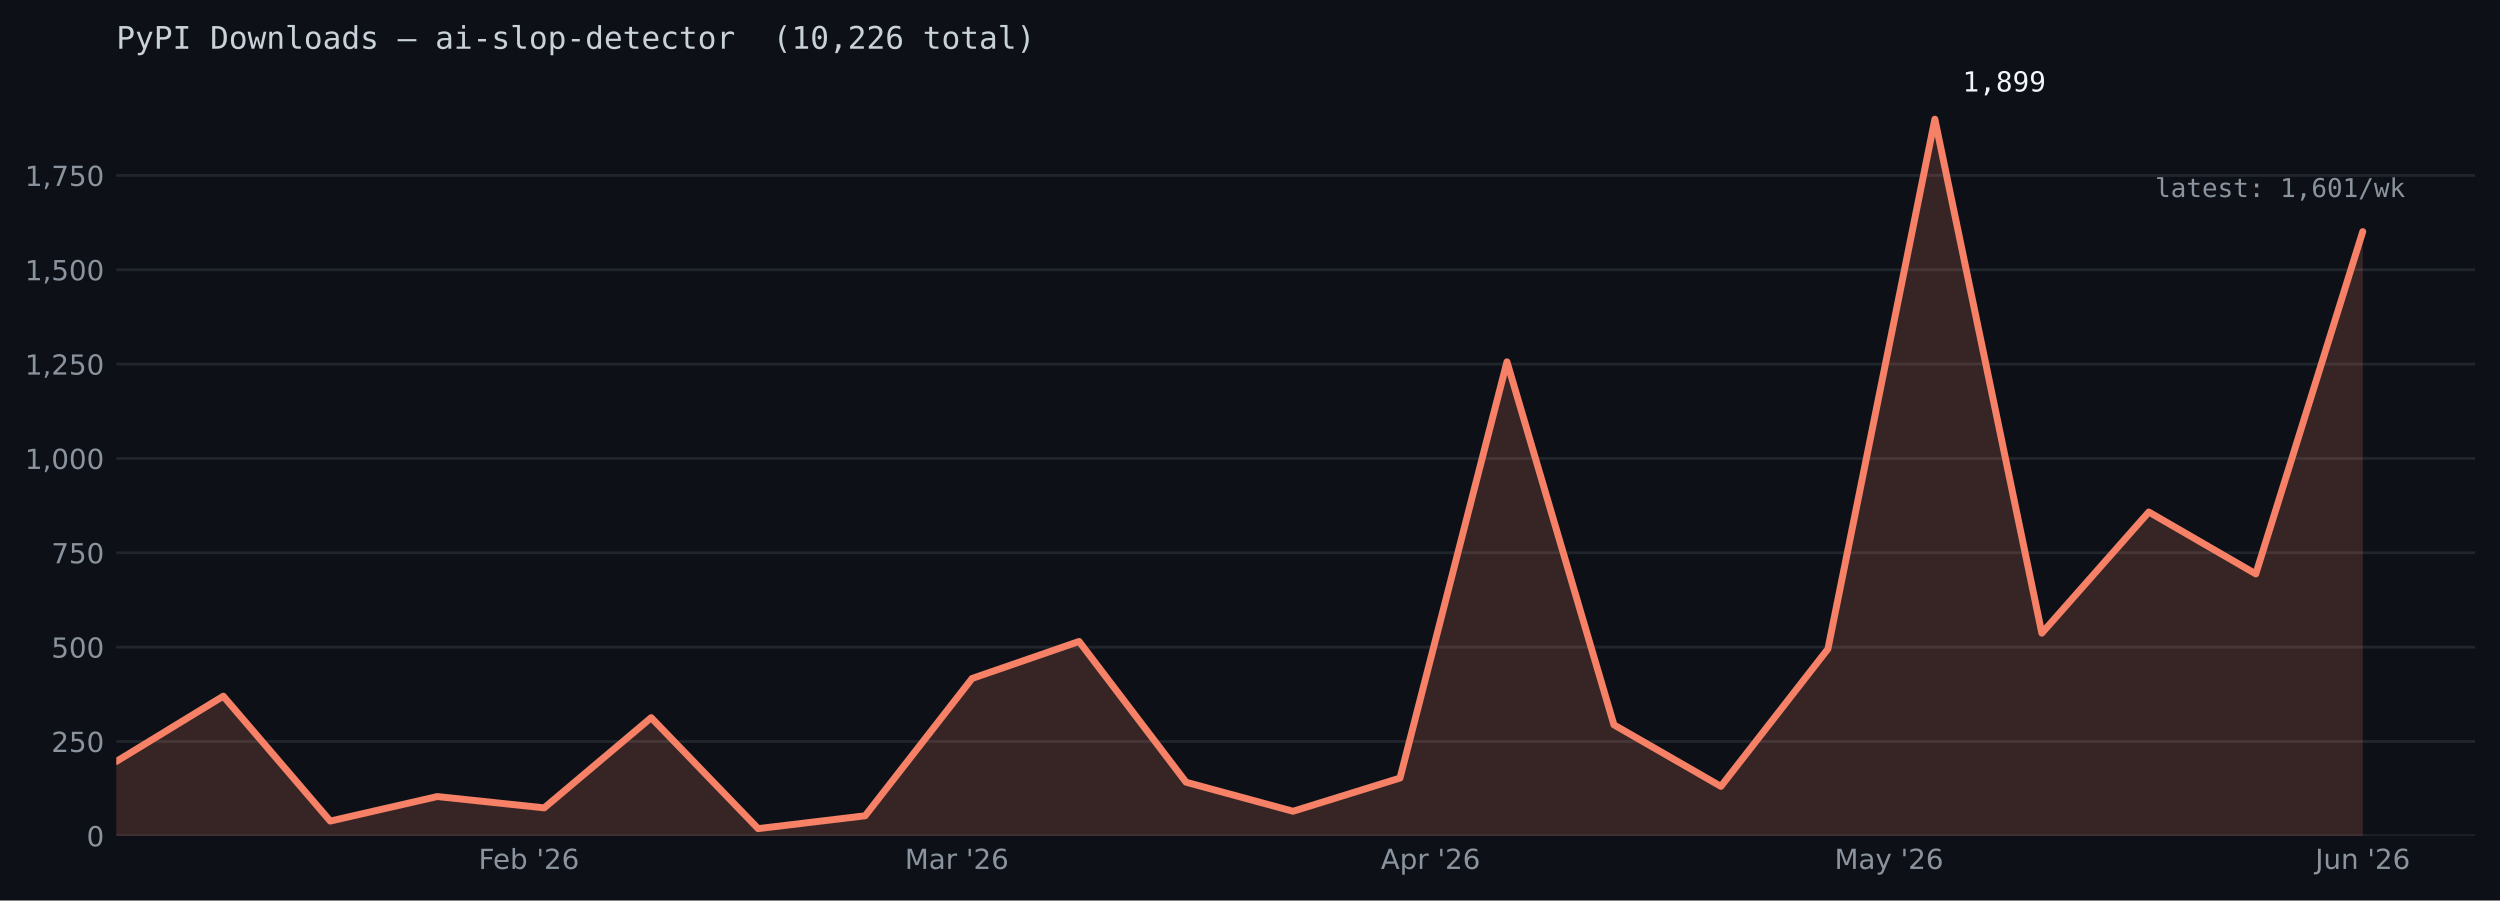
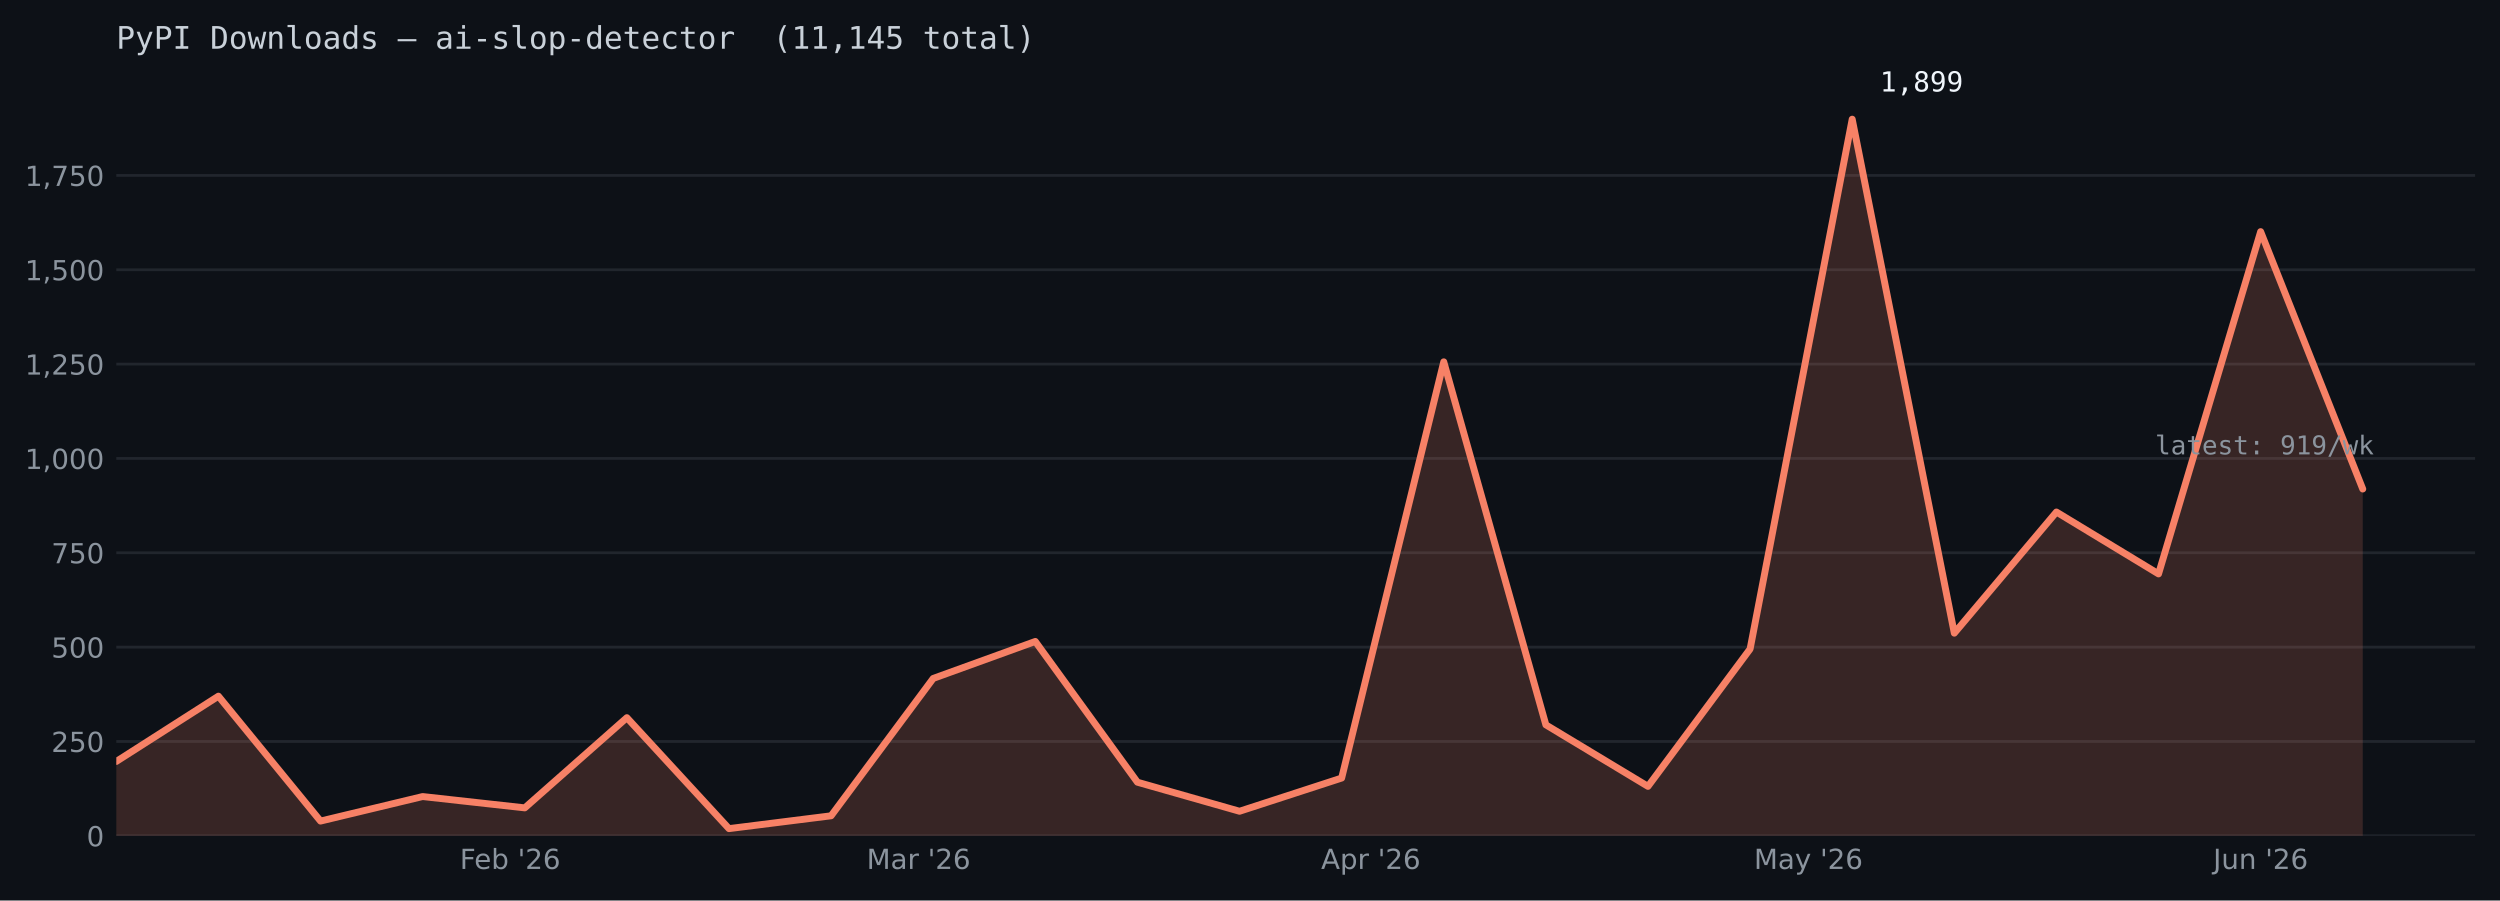
<svg xmlns="http://www.w3.org/2000/svg" xmlns:xlink="http://www.w3.org/1999/xlink" width="722.263pt" height="260.165pt" viewBox="0 0 722.263 260.165" version="1.1">
  <defs>
    <style type="text/css">*{stroke-linejoin: round; stroke-linecap: butt}</style>
  </defs>
  <g id="figure_1">
    <g id="patch_1">
      <path d="M 0 260.165  L 722.263 260.165  L 722.263 0  L 0 0  z " style="fill: #0d1117" />
    </g>
    <g id="axes_1">
      <g id="patch_2">
        <path d="M 33.602 241.465  L 715.062 241.465  L 715.062 24.086  L 33.602 24.086  z " style="fill: #0d1117" />
      </g>
      <g id="matplotlib.axis_1">
        <g id="xtick_1">
          <g id="line2d_1" />
          <g id="text_1">
-             <g style="fill: #8b949e" transform="translate(138.2652 251.0433) scale(0.08 -0.08)">
+             <g style="fill: #8b949e" transform="translate(132.8468 251.0433) scale(0.08 -0.08)">
              <defs>
                <path id="DejaVuSans-29" d="M 628 4666  L 3309 4666  L 3309 4134  L 1259 4134  L 1259 2759  L 3109 2759  L 3109 2228  L 1259 2228  L 1259 0  L 628 0  L 628 4666  z " transform="scale(0.015625)" />
                <path id="DejaVuSans-48" d="M 3597 1894  L 3597 1613  L 953 1613  Q 991 1019 1311 708  Q 1631 397 2203 397  Q 2534 397 2845 478  Q 3156 559 3463 722  L 3463 178  Q 3153 47 2828 -22  Q 2503 -91 2169 -91  Q 1331 -91 842 396  Q 353 884 353 1716  Q 353 2575 817 3079  Q 1281 3584 2069 3584  Q 2775 3584 3186 3129  Q 3597 2675 3597 1894  z M 3022 2063  Q 3016 2534 2758 2815  Q 2500 3097 2075 3097  Q 1594 3097 1305 2825  Q 1016 2553 972 2059  L 3022 2063  z " transform="scale(0.015625)" />
                <path id="DejaVuSans-45" d="M 3116 1747  Q 3116 2381 2855 2742  Q 2594 3103 2138 3103  Q 1681 3103 1420 2742  Q 1159 2381 1159 1747  Q 1159 1113 1420 752  Q 1681 391 2138 391  Q 2594 391 2855 752  Q 3116 1113 3116 1747  z M 1159 2969  Q 1341 3281 1617 3432  Q 1894 3584 2278 3584  Q 2916 3584 3314 3078  Q 3713 2572 3713 1747  Q 3713 922 3314 415  Q 2916 -91 2278 -91  Q 1894 -91 1617 61  Q 1341 213 1159 525  L 1159 0  L 581 0  L 581 4863  L 1159 4863  L 1159 2969  z " transform="scale(0.015625)" />
                <path id="DejaVuSans-3" transform="scale(0.015625)" />
                <path id="DejaVuSans-a" d="M 1147 4666  L 1147 2931  L 616 2931  L 616 4666  L 1147 4666  z " transform="scale(0.015625)" />
                <path id="DejaVuSans-15" d="M 1228 531  L 3431 531  L 3431 0  L 469 0  L 469 531  Q 828 903 1448 1529  Q 2069 2156 2228 2338  Q 2531 2678 2651 2914  Q 2772 3150 2772 3378  Q 2772 3750 2511 3984  Q 2250 4219 1831 4219  Q 1534 4219 1204 4116  Q 875 4013 500 3803  L 500 4441  Q 881 4594 1212 4672  Q 1544 4750 1819 4750  Q 2544 4750 2975 4387  Q 3406 4025 3406 3419  Q 3406 3131 3298 2873  Q 3191 2616 2906 2266  Q 2828 2175 2409 1742  Q 1991 1309 1228 531  z " transform="scale(0.015625)" />
                <path id="DejaVuSans-19" d="M 2113 2584  Q 1688 2584 1439 2293  Q 1191 2003 1191 1497  Q 1191 994 1439 701  Q 1688 409 2113 409  Q 2538 409 2786 701  Q 3034 994 3034 1497  Q 3034 2003 2786 2293  Q 2538 2584 2113 2584  z M 3366 4563  L 3366 3988  Q 3128 4100 2886 4159  Q 2644 4219 2406 4219  Q 1781 4219 1451 3797  Q 1122 3375 1075 2522  Q 1259 2794 1537 2939  Q 1816 3084 2150 3084  Q 2853 3084 3261 2657  Q 3669 2231 3669 1497  Q 3669 778 3244 343  Q 2819 -91 2113 -91  Q 1303 -91 875 529  Q 447 1150 447 2328  Q 447 3434 972 4092  Q 1497 4750 2381 4750  Q 2619 4750 2861 4703  Q 3103 4656 3366 4563  z " transform="scale(0.015625)" />
              </defs>
              <use xlink:href="#DejaVuSans-29" />
              <use xlink:href="#DejaVuSans-48" transform="translate(52.04688 0)" />
              <use xlink:href="#DejaVuSans-45" transform="translate(113.5781 0)" />
              <use xlink:href="#DejaVuSans-3" transform="translate(177.0625 0)" />
              <use xlink:href="#DejaVuSans-a" transform="translate(208.8438 0)" />
              <use xlink:href="#DejaVuSans-15" transform="translate(236.3281 0)" />
              <use xlink:href="#DejaVuSans-19" transform="translate(299.9531 0)" />
            </g>
          </g>
        </g>
        <g id="xtick_2">
          <g id="line2d_2" />
          <g id="text_2">
-             <g style="fill: #8b949e" transform="translate(261.4217 251.0427) scale(0.08 -0.08)">
+             <g style="fill: #8b949e" transform="translate(250.3841 251.0427) scale(0.08 -0.08)">
              <defs>
                <path id="DejaVuSans-30" d="M 628 4666  L 1569 4666  L 2759 1491  L 3956 4666  L 4897 4666  L 4897 0  L 4281 0  L 4281 4097  L 3078 897  L 2444 897  L 1241 4097  L 1241 0  L 628 0  L 628 4666  z " transform="scale(0.015625)" />
                <path id="DejaVuSans-44" d="M 2194 1759  Q 1497 1759 1228 1600  Q 959 1441 959 1056  Q 959 750 1161 570  Q 1363 391 1709 391  Q 2188 391 2477 730  Q 2766 1069 2766 1631  L 2766 1759  L 2194 1759  z M 3341 1997  L 3341 0  L 2766 0  L 2766 531  Q 2569 213 2275 61  Q 1981 -91 1556 -91  Q 1019 -91 701 211  Q 384 513 384 1019  Q 384 1609 779 1909  Q 1175 2209 1959 2209  L 2766 2209  L 2766 2266  Q 2766 2663 2505 2880  Q 2244 3097 1772 3097  Q 1472 3097 1187 3025  Q 903 2953 641 2809  L 641 3341  Q 956 3463 1253 3523  Q 1550 3584 1831 3584  Q 2591 3584 2966 3190  Q 3341 2797 3341 1997  z " transform="scale(0.015625)" />
                <path id="DejaVuSans-55" d="M 2631 2963  Q 2534 3019 2420 3045  Q 2306 3072 2169 3072  Q 1681 3072 1420 2755  Q 1159 2438 1159 1844  L 1159 0  L 581 0  L 581 3500  L 1159 3500  L 1159 2956  Q 1341 3275 1631 3429  Q 1922 3584 2338 3584  Q 2397 3584 2469 3576  Q 2541 3569 2628 3553  L 2631 2963  z " transform="scale(0.015625)" />
              </defs>
              <use xlink:href="#DejaVuSans-30" />
              <use xlink:href="#DejaVuSans-44" transform="translate(86.28125 0)" />
              <use xlink:href="#DejaVuSans-55" transform="translate(147.5625 0)" />
              <use xlink:href="#DejaVuSans-3" transform="translate(188.6719 0)" />
              <use xlink:href="#DejaVuSans-a" transform="translate(220.4531 0)" />
              <use xlink:href="#DejaVuSans-15" transform="translate(247.9375 0)" />
              <use xlink:href="#DejaVuSans-19" transform="translate(311.5625 0)" />
            </g>
          </g>
        </g>
        <g id="xtick_3">
          <g id="line2d_3" />
          <g id="text_3">
-             <g style="fill: #8b949e" transform="translate(398.9145 251.0427) scale(0.08 -0.08)">
+             <g style="fill: #8b949e" transform="translate(381.6558 251.0427) scale(0.08 -0.08)">
              <defs>
                <path id="DejaVuSans-24" d="M 2188 4044  L 1331 1722  L 3047 1722  L 2188 4044  z M 1831 4666  L 2547 4666  L 4325 0  L 3669 0  L 3244 1197  L 1141 1197  L 716 0  L 50 0  L 1831 4666  z " transform="scale(0.015625)" />
                <path id="DejaVuSans-53" d="M 1159 525  L 1159 -1331  L 581 -1331  L 581 3500  L 1159 3500  L 1159 2969  Q 1341 3281 1617 3432  Q 1894 3584 2278 3584  Q 2916 3584 3314 3078  Q 3713 2572 3713 1747  Q 3713 922 3314 415  Q 2916 -91 2278 -91  Q 1894 -91 1617 61  Q 1341 213 1159 525  z M 3116 1747  Q 3116 2381 2855 2742  Q 2594 3103 2138 3103  Q 1681 3103 1420 2742  Q 1159 2381 1159 1747  Q 1159 1113 1420 752  Q 1681 391 2138 391  Q 2594 391 2855 752  Q 3116 1113 3116 1747  z " transform="scale(0.015625)" />
              </defs>
              <use xlink:href="#DejaVuSans-24" />
              <use xlink:href="#DejaVuSans-53" transform="translate(68.40625 0)" />
              <use xlink:href="#DejaVuSans-55" transform="translate(131.8906 0)" />
              <use xlink:href="#DejaVuSans-3" transform="translate(173 0)" />
              <use xlink:href="#DejaVuSans-a" transform="translate(204.7812 0)" />
              <use xlink:href="#DejaVuSans-15" transform="translate(232.2656 0)" />
              <use xlink:href="#DejaVuSans-19" transform="translate(295.8906 0)" />
            </g>
          </g>
        </g>
        <g id="xtick_4">
          <g id="line2d_4" />
          <g id="text_4">
-             <g style="fill: #8b949e" transform="translate(530.0154 251.0427) scale(0.08 -0.08)">
+             <g style="fill: #8b949e" transform="translate(506.7362 251.0427) scale(0.08 -0.08)">
              <defs>
                <path id="DejaVuSans-5c" d="M 2059 -325  Q 1816 -950 1584 -1140  Q 1353 -1331 966 -1331  L 506 -1331  L 506 -850  L 844 -850  Q 1081 -850 1212 -737  Q 1344 -625 1503 -206  L 1606 56  L 191 3500  L 800 3500  L 1894 763  L 2988 3500  L 3597 3500  L 2059 -325  z " transform="scale(0.015625)" />
              </defs>
              <use xlink:href="#DejaVuSans-30" />
              <use xlink:href="#DejaVuSans-44" transform="translate(86.28125 0)" />
              <use xlink:href="#DejaVuSans-5c" transform="translate(147.5625 0)" />
              <use xlink:href="#DejaVuSans-3" transform="translate(206.75 0)" />
              <use xlink:href="#DejaVuSans-a" transform="translate(238.5312 0)" />
              <use xlink:href="#DejaVuSans-15" transform="translate(266.0156 0)" />
              <use xlink:href="#DejaVuSans-19" transform="translate(329.6406 0)" />
            </g>
          </g>
        </g>
        <g id="xtick_5">
          <g id="line2d_5" />
          <g id="text_5">
-             <g style="fill: #8b949e" transform="translate(668.9014 251.0427) scale(0.08 -0.08)">
+             <g style="fill: #8b949e" transform="translate(639.401 251.0427) scale(0.08 -0.08)">
              <defs>
                <path id="DejaVuSans-2d" d="M 628 4666  L 1259 4666  L 1259 325  Q 1259 -519 939 -900  Q 619 -1281 -91 -1281  L -331 -1281  L -331 -750  L -134 -750  Q 284 -750 456 -515  Q 628 -281 628 325  L 628 4666  z " transform="scale(0.015625)" />
                <path id="DejaVuSans-58" d="M 544 1381  L 544 3500  L 1119 3500  L 1119 1403  Q 1119 906 1312 657  Q 1506 409 1894 409  Q 2359 409 2629 706  Q 2900 1003 2900 1516  L 2900 3500  L 3475 3500  L 3475 0  L 2900 0  L 2900 538  Q 2691 219 2414 64  Q 2138 -91 1772 -91  Q 1169 -91 856 284  Q 544 659 544 1381  z M 1991 3584  L 1991 3584  z " transform="scale(0.015625)" />
                <path id="DejaVuSans-51" d="M 3513 2113  L 3513 0  L 2938 0  L 2938 2094  Q 2938 2591 2744 2837  Q 2550 3084 2163 3084  Q 1697 3084 1428 2787  Q 1159 2491 1159 1978  L 1159 0  L 581 0  L 581 3500  L 1159 3500  L 1159 2956  Q 1366 3272 1645 3428  Q 1925 3584 2291 3584  Q 2894 3584 3203 3211  Q 3513 2838 3513 2113  z " transform="scale(0.015625)" />
              </defs>
              <use xlink:href="#DejaVuSans-2d" />
              <use xlink:href="#DejaVuSans-58" transform="translate(29.5 0)" />
              <use xlink:href="#DejaVuSans-51" transform="translate(92.875 0)" />
              <use xlink:href="#DejaVuSans-3" transform="translate(156.25 0)" />
              <use xlink:href="#DejaVuSans-a" transform="translate(188.0312 0)" />
              <use xlink:href="#DejaVuSans-15" transform="translate(215.5156 0)" />
              <use xlink:href="#DejaVuSans-19" transform="translate(279.1406 0)" />
            </g>
          </g>
        </g>
      </g>
      <g id="matplotlib.axis_2">
        <g id="ytick_1">
          <g id="line2d_6">
-             <path d="M 33.602 241.465  L 715.062 241.465  " clip-path="url(#p0516e94a70)" style="fill: none; stroke: #21262d; stroke-width: 0.8; stroke-linecap: square" />
+             <path d="M 33.602 241.465  L 715.062 241.465  " clip-path="url(#p028f2b0edd)" style="fill: none; stroke: #21262d; stroke-width: 0.8; stroke-linecap: square" />
          </g>
          <g id="line2d_7" />
          <g id="text_6">
            <g style="fill: #8b949e" transform="translate(25.0125 244.5036) scale(0.08 -0.08)">
              <defs>
                <path id="DejaVuSans-13" d="M 2034 4250  Q 1547 4250 1301 3770  Q 1056 3291 1056 2328  Q 1056 1369 1301 889  Q 1547 409 2034 409  Q 2525 409 2770 889  Q 3016 1369 3016 2328  Q 3016 3291 2770 3770  Q 2525 4250 2034 4250  z M 2034 4750  Q 2819 4750 3233 4129  Q 3647 3509 3647 2328  Q 3647 1150 3233 529  Q 2819 -91 2034 -91  Q 1250 -91 836 529  Q 422 1150 422 2328  Q 422 3509 836 4129  Q 1250 4750 2034 4750  z " transform="scale(0.015625)" />
              </defs>
              <use xlink:href="#DejaVuSans-13" />
            </g>
          </g>
        </g>
        <g id="ytick_2">
          <g id="line2d_8">
-             <path d="M 33.602 214.21  L 715.062 214.21  " clip-path="url(#p0516e94a70)" style="fill: none; stroke: #21262d; stroke-width: 0.8; stroke-linecap: square" />
+             <path d="M 33.602 214.21  L 715.062 214.21  " clip-path="url(#p028f2b0edd)" style="fill: none; stroke: #21262d; stroke-width: 0.8; stroke-linecap: square" />
          </g>
          <g id="line2d_9" />
          <g id="text_7">
            <g style="fill: #8b949e" transform="translate(14.8325 217.2489) scale(0.08 -0.08)">
              <defs>
                <path id="DejaVuSans-18" d="M 691 4666  L 3169 4666  L 3169 4134  L 1269 4134  L 1269 2991  Q 1406 3038 1543 3061  Q 1681 3084 1819 3084  Q 2600 3084 3056 2656  Q 3513 2228 3513 1497  Q 3513 744 3044 326  Q 2575 -91 1722 -91  Q 1428 -91 1123 -41  Q 819 9 494 109  L 494 744  Q 775 591 1075 516  Q 1375 441 1709 441  Q 2250 441 2565 725  Q 2881 1009 2881 1497  Q 2881 1984 2565 2268  Q 2250 2553 1709 2553  Q 1456 2553 1204 2497  Q 953 2441 691 2322  L 691 4666  z " transform="scale(0.015625)" />
              </defs>
              <use xlink:href="#DejaVuSans-15" />
              <use xlink:href="#DejaVuSans-18" transform="translate(63.625 0)" />
              <use xlink:href="#DejaVuSans-13" transform="translate(127.25 0)" />
            </g>
          </g>
        </g>
        <g id="ytick_3">
          <g id="line2d_10">
-             <path d="M 33.602 186.955  L 715.062 186.955  " clip-path="url(#p0516e94a70)" style="fill: none; stroke: #21262d; stroke-width: 0.8; stroke-linecap: square" />
+             <path d="M 33.602 186.955  L 715.062 186.955  " clip-path="url(#p028f2b0edd)" style="fill: none; stroke: #21262d; stroke-width: 0.8; stroke-linecap: square" />
          </g>
          <g id="line2d_11" />
          <g id="text_8">
            <g style="fill: #8b949e" transform="translate(14.8325 189.9942) scale(0.08 -0.08)">
              <use xlink:href="#DejaVuSans-18" />
              <use xlink:href="#DejaVuSans-13" transform="translate(63.625 0)" />
              <use xlink:href="#DejaVuSans-13" transform="translate(127.25 0)" />
            </g>
          </g>
        </g>
        <g id="ytick_4">
          <g id="line2d_12">
-             <path d="M 33.602 159.7  L 715.062 159.7  " clip-path="url(#p0516e94a70)" style="fill: none; stroke: #21262d; stroke-width: 0.8; stroke-linecap: square" />
+             <path d="M 33.602 159.7  L 715.062 159.7  " clip-path="url(#p028f2b0edd)" style="fill: none; stroke: #21262d; stroke-width: 0.8; stroke-linecap: square" />
          </g>
          <g id="line2d_13" />
          <g id="text_9">
            <g style="fill: #8b949e" transform="translate(14.8325 162.7395) scale(0.08 -0.08)">
              <defs>
                <path id="DejaVuSans-1a" d="M 525 4666  L 3525 4666  L 3525 4397  L 1831 0  L 1172 0  L 2766 4134  L 525 4134  L 525 4666  z " transform="scale(0.015625)" />
              </defs>
              <use xlink:href="#DejaVuSans-1a" />
              <use xlink:href="#DejaVuSans-18" transform="translate(63.625 0)" />
              <use xlink:href="#DejaVuSans-13" transform="translate(127.25 0)" />
            </g>
          </g>
        </g>
        <g id="ytick_5">
          <g id="line2d_14">
-             <path d="M 33.602 132.446  L 715.062 132.446  " clip-path="url(#p0516e94a70)" style="fill: none; stroke: #21262d; stroke-width: 0.8; stroke-linecap: square" />
+             <path d="M 33.602 132.446  L 715.062 132.446  " clip-path="url(#p028f2b0edd)" style="fill: none; stroke: #21262d; stroke-width: 0.8; stroke-linecap: square" />
          </g>
          <g id="line2d_15" />
          <g id="text_10">
            <g style="fill: #8b949e" transform="translate(7.2 135.4847) scale(0.08 -0.08)">
              <defs>
                <path id="DejaVuSans-14" d="M 794 531  L 1825 531  L 1825 4091  L 703 3866  L 703 4441  L 1819 4666  L 2450 4666  L 2450 531  L 3481 531  L 3481 0  L 794 0  L 794 531  z " transform="scale(0.015625)" />
                <path id="DejaVuSans-f" d="M 750 794  L 1409 794  L 1409 256  L 897 -744  L 494 -744  L 750 256  L 750 794  z " transform="scale(0.015625)" />
              </defs>
              <use xlink:href="#DejaVuSans-14" />
              <use xlink:href="#DejaVuSans-f" transform="translate(63.625 0)" />
              <use xlink:href="#DejaVuSans-13" transform="translate(95.40625 0)" />
              <use xlink:href="#DejaVuSans-13" transform="translate(159.0312 0)" />
              <use xlink:href="#DejaVuSans-13" transform="translate(222.6562 0)" />
            </g>
          </g>
        </g>
        <g id="ytick_6">
          <g id="line2d_16">
-             <path d="M 33.602 105.191  L 715.062 105.191  " clip-path="url(#p0516e94a70)" style="fill: none; stroke: #21262d; stroke-width: 0.8; stroke-linecap: square" />
+             <path d="M 33.602 105.191  L 715.062 105.191  " clip-path="url(#p028f2b0edd)" style="fill: none; stroke: #21262d; stroke-width: 0.8; stroke-linecap: square" />
          </g>
          <g id="line2d_17" />
          <g id="text_11">
            <g style="fill: #8b949e" transform="translate(7.2 108.23) scale(0.08 -0.08)">
              <use xlink:href="#DejaVuSans-14" />
              <use xlink:href="#DejaVuSans-f" transform="translate(63.625 0)" />
              <use xlink:href="#DejaVuSans-15" transform="translate(95.40625 0)" />
              <use xlink:href="#DejaVuSans-18" transform="translate(159.0312 0)" />
              <use xlink:href="#DejaVuSans-13" transform="translate(222.6562 0)" />
            </g>
          </g>
        </g>
        <g id="ytick_7">
          <g id="line2d_18">
-             <path d="M 33.602 77.936  L 715.062 77.936  " clip-path="url(#p0516e94a70)" style="fill: none; stroke: #21262d; stroke-width: 0.8; stroke-linecap: square" />
+             <path d="M 33.602 77.936  L 715.062 77.936  " clip-path="url(#p028f2b0edd)" style="fill: none; stroke: #21262d; stroke-width: 0.8; stroke-linecap: square" />
          </g>
          <g id="line2d_19" />
          <g id="text_12">
            <g style="fill: #8b949e" transform="translate(7.2 80.97533) scale(0.08 -0.08)">
              <use xlink:href="#DejaVuSans-14" />
              <use xlink:href="#DejaVuSans-f" transform="translate(63.625 0)" />
              <use xlink:href="#DejaVuSans-18" transform="translate(95.40625 0)" />
              <use xlink:href="#DejaVuSans-13" transform="translate(159.0312 0)" />
              <use xlink:href="#DejaVuSans-13" transform="translate(222.6562 0)" />
            </g>
          </g>
        </g>
        <g id="ytick_8">
          <g id="line2d_20">
-             <path d="M 33.602 50.682  L 715.062 50.682  " clip-path="url(#p0516e94a70)" style="fill: none; stroke: #21262d; stroke-width: 0.8; stroke-linecap: square" />
+             <path d="M 33.602 50.682  L 715.062 50.682  " clip-path="url(#p028f2b0edd)" style="fill: none; stroke: #21262d; stroke-width: 0.8; stroke-linecap: square" />
          </g>
          <g id="line2d_21" />
          <g id="text_13">
            <g style="fill: #8b949e" transform="translate(7.2 53.72062) scale(0.08 -0.08)">
              <use xlink:href="#DejaVuSans-14" />
              <use xlink:href="#DejaVuSans-f" transform="translate(63.625 0)" />
              <use xlink:href="#DejaVuSans-1a" transform="translate(95.40625 0)" />
              <use xlink:href="#DejaVuSans-18" transform="translate(159.0312 0)" />
              <use xlink:href="#DejaVuSans-13" transform="translate(222.6562 0)" />
            </g>
          </g>
        </g>
      </g>
      <g id="FillBetweenPolyCollection_1">
        <defs>
-           <path id="mff34174ee5" d="M 33.602 -18.701  L 33.602 -40.177  L 64.508 -59.038  L 95.413 -22.952  L 126.318 -30.039  L 157.223 -26.768  L 188.129 -52.824  L 219.034 -20.772  L 249.939 -24.479  L 280.844 -64.161  L 311.749 -74.845  L 342.655 -34.181  L 373.56 -25.787  L 404.465 -35.381  L 435.37 -155.628  L 466.276 -50.752  L 497.181 -32.982  L 528.086 -72.665  L 558.991 -225.727  L 589.896 -77.244  L 620.802 -112.239  L 651.707 -94.36  L 682.612 -193.24  L 682.612 -18.701  L 682.612 -18.701  L 651.707 -18.701  L 620.802 -18.701  L 589.896 -18.701  L 558.991 -18.701  L 528.086 -18.701  L 497.181 -18.701  L 466.276 -18.701  L 435.37 -18.701  L 404.465 -18.701  L 373.56 -18.701  L 342.655 -18.701  L 311.749 -18.701  L 280.844 -18.701  L 249.939 -18.701  L 219.034 -18.701  L 188.129 -18.701  L 157.223 -18.701  L 126.318 -18.701  L 95.413 -18.701  L 64.508 -18.701  L 33.602 -18.701  z " />
+           <path id="mc07e5bb48a" d="M 33.602 -18.701  L 33.602 -40.177  L 63.103 -59.038  L 92.603 -22.952  L 122.104 -30.039  L 151.604 -26.768  L 181.105 -52.824  L 210.605 -20.772  L 240.106 -24.479  L 269.606 -64.161  L 299.106 -74.845  L 328.607 -34.181  L 358.107 -25.787  L 387.608 -35.381  L 417.108 -155.628  L 446.609 -50.752  L 476.109 -32.982  L 505.609 -72.665  L 535.11 -225.727  L 564.61 -77.244  L 594.111 -112.239  L 623.611 -94.36  L 653.112 -193.24  L 682.612 -118.889  L 682.612 -18.701  L 682.612 -18.701  L 653.112 -18.701  L 623.611 -18.701  L 594.111 -18.701  L 564.61 -18.701  L 535.11 -18.701  L 505.609 -18.701  L 476.109 -18.701  L 446.609 -18.701  L 417.108 -18.701  L 387.608 -18.701  L 358.107 -18.701  L 328.607 -18.701  L 299.106 -18.701  L 269.606 -18.701  L 240.106 -18.701  L 210.605 -18.701  L 181.105 -18.701  L 151.604 -18.701  L 122.104 -18.701  L 92.603 -18.701  L 63.103 -18.701  L 33.602 -18.701  z " />
        </defs>
-         <g clip-path="url(#p0516e94a70)">
-           <use xlink:href="#mff34174ee5" x="0" y="260.165" style="fill: #f78166; fill-opacity: 0.18" />
+         <g clip-path="url(#p028f2b0edd)">
+           <use xlink:href="#mc07e5bb48a" x="0" y="260.165" style="fill: #f78166; fill-opacity: 0.18" />
        </g>
      </g>
      <g id="line2d_22">
-         <path d="M 33.602 219.988  L 64.508 201.128  L 95.413 237.213  L 126.318 230.127  L 157.223 233.397  L 188.129 207.342  L 219.034 239.393  L 249.939 235.687  L 280.844 196.004  L 311.749 185.32  L 342.655 225.984  L 373.56 234.378  L 404.465 224.785  L 435.37 104.537  L 466.276 209.413  L 497.181 227.183  L 528.086 187.5  L 558.991 34.438  L 589.896 182.921  L 620.802 147.926  L 651.707 165.805  L 682.612 66.925  " clip-path="url(#p0516e94a70)" style="fill: none; stroke: #f78166; stroke-width: 2; stroke-linecap: round" />
+         <path d="M 33.602 219.988  L 63.103 201.128  L 92.603 237.213  L 122.104 230.127  L 151.604 233.397  L 181.105 207.342  L 210.605 239.393  L 240.106 235.687  L 269.606 196.004  L 299.106 185.32  L 328.607 225.984  L 358.107 234.378  L 387.608 224.785  L 417.108 104.537  L 446.609 209.413  L 476.109 227.183  L 505.609 187.5  L 535.11 34.438  L 564.61 182.921  L 594.111 147.926  L 623.611 165.805  L 653.112 66.925  L 682.612 141.276  " clip-path="url(#p028f2b0edd)" style="fill: none; stroke: #f78166; stroke-width: 2; stroke-linecap: round" />
      </g>
      <g id="text_14">
-         <g style="fill: #f0f6fc" transform="translate(566.9912 26.43775) scale(0.08 -0.08)">
+         <g style="fill: #f0f6fc" transform="translate(543.1099 26.43775) scale(0.08 -0.08)">
          <defs>
            <path id="DejaVuSansMono-14" d="M 844 531  L 1825 531  L 1825 4097  L 769 3859  L 769 4434  L 1819 4666  L 2450 4666  L 2450 531  L 3419 531  L 3419 0  L 844 0  L 844 531  z " transform="scale(0.015625)" />
            <path id="DejaVuSansMono-f" d="M 1569 947  L 2356 947  L 2356 300  L 1741 -897  L 1259 -897  L 1569 300  L 1569 947  z " transform="scale(0.015625)" />
            <path id="DejaVuSansMono-1b" d="M 1925 2216  Q 1503 2216 1273 1980  Q 1044 1744 1044 1313  Q 1044 881 1276 642  Q 1509 403 1925 403  Q 2350 403 2579 639  Q 2809 875 2809 1313  Q 2809 1741 2576 1978  Q 2344 2216 1925 2216  z M 1375 2478  Q 972 2581 745 2862  Q 519 3144 519 3541  Q 519 4097 897 4423  Q 1275 4750 1925 4750  Q 2578 4750 2956 4423  Q 3334 4097 3334 3541  Q 3334 3144 3107 2862  Q 2881 2581 2478 2478  Q 2947 2375 3195 2062  Q 3444 1750 3444 1253  Q 3444 622 3041 265  Q 2638 -91 1925 -91  Q 1213 -91 811 264  Q 409 619 409 1247  Q 409 1747 657 2061  Q 906 2375 1375 2478  z M 1147 3481  Q 1147 3106 1347 2909  Q 1547 2713 1925 2713  Q 2306 2713 2506 2909  Q 2706 3106 2706 3481  Q 2706 3863 2507 4063  Q 2309 4263 1925 4263  Q 1547 4263 1347 4061  Q 1147 3859 1147 3481  z " transform="scale(0.015625)" />
            <path id="DejaVuSansMono-1c" d="M 1863 2069  Q 2266 2069 2495 2359  Q 2725 2650 2725 3163  Q 2725 3675 2495 3965  Q 2266 4256 1863 4256  Q 1444 4256 1231 3979  Q 1019 3703 1019 3163  Q 1019 2619 1230 2344  Q 1441 2069 1863 2069  z M 738 97  L 738 678  Q 934 563 1156 502  Q 1378 441 1619 441  Q 2219 441 2526 892  Q 2834 1344 2834 2222  Q 2688 1909 2422 1742  Q 2156 1575 1813 1575  Q 1138 1575 767 1990  Q 397 2406 397 3169  Q 397 3922 776 4336  Q 1156 4750 1850 4750  Q 2663 4750 3041 4165  Q 3419 3581 3419 2328  Q 3419 1150 2964 529  Q 2509 -91 1644 -91  Q 1416 -91 1184 -42  Q 953 6 738 97  z " transform="scale(0.015625)" />
          </defs>
          <use xlink:href="#DejaVuSansMono-14" />
          <use xlink:href="#DejaVuSansMono-f" transform="translate(60.20312 0)" />
          <use xlink:href="#DejaVuSansMono-1b" transform="translate(120.4062 0)" />
          <use xlink:href="#DejaVuSansMono-1c" transform="translate(180.6094 0)" />
          <use xlink:href="#DejaVuSansMono-1c" transform="translate(240.8125 0)" />
        </g>
      </g>
      <g id="text_15">
-         <g style="fill: #8b949e" transform="translate(622.612 56.92536) scale(0.075 -0.075)">
+         <g style="fill: #8b949e" transform="translate(622.612 131.2762) scale(0.075 -0.075)">
          <defs>
            <path id="DejaVuSansMono-4f" d="M 1997 1269  Q 1997 881 2139 684  Q 2281 488 2559 488  L 3231 488  L 3231 0  L 2503 0  Q 1988 0 1705 331  Q 1422 663 1422 1269  L 1422 4447  L 500 4447  L 500 4897  L 1997 4897  L 1997 1269  z " transform="scale(0.015625)" />
            <path id="DejaVuSansMono-44" d="M 2194 1759  L 2003 1759  Q 1500 1759 1245 1582  Q 991 1406 991 1056  Q 991 741 1181 566  Q 1372 391 1709 391  Q 2184 391 2456 720  Q 2728 1050 2731 1631  L 2731 1759  L 2194 1759  z M 3309 1997  L 3309 0  L 2731 0  L 2731 519  Q 2547 206 2267 57  Q 1988 -91 1588 -91  Q 1053 -91 734 211  Q 416 513 416 1019  Q 416 1603 808 1906  Q 1200 2209 1959 2209  L 2731 2209  L 2731 2300  Q 2728 2719 2518 2908  Q 2309 3097 1850 3097  Q 1556 3097 1256 3012  Q 956 2928 672 2766  L 672 3341  Q 991 3463 1283 3523  Q 1575 3584 1850 3584  Q 2284 3584 2592 3456  Q 2900 3328 3091 3072  Q 3209 2916 3259 2686  Q 3309 2456 3309 1997  z " transform="scale(0.015625)" />
            <path id="DejaVuSansMono-57" d="M 1919 4494  L 1919 3500  L 3225 3500  L 3225 3053  L 1919 3053  L 1919 1153  Q 1919 766 2066 612  Q 2213 459 2578 459  L 3225 459  L 3225 0  L 2522 0  Q 1875 0 1609 259  Q 1344 519 1344 1153  L 1344 3053  L 409 3053  L 409 3500  L 1344 3500  L 1344 4494  L 1919 4494  z " transform="scale(0.015625)" />
            <path id="DejaVuSansMono-48" d="M 3475 1894  L 3475 1613  L 984 1613  L 984 1594  Q 984 1022 1282 709  Q 1581 397 2125 397  Q 2400 397 2700 484  Q 3000 572 3341 750  L 3341 178  Q 3013 44 2708 -23  Q 2403 -91 2119 -91  Q 1303 -91 843 398  Q 384 888 384 1747  Q 384 2584 834 3084  Q 1284 3584 2034 3584  Q 2703 3584 3089 3131  Q 3475 2678 3475 1894  z M 2900 2063  Q 2888 2569 2661 2833  Q 2434 3097 2009 3097  Q 1594 3097 1325 2822  Q 1056 2547 1006 2059  L 2900 2063  z " transform="scale(0.015625)" />
            <path id="DejaVuSansMono-56" d="M 3041 3378  L 3041 2816  Q 2794 2959 2544 3031  Q 2294 3103 2034 3103  Q 1644 3103 1451 2976  Q 1259 2850 1259 2591  Q 1259 2356 1403 2240  Q 1547 2125 2119 2016  L 2350 1972  Q 2778 1891 2998 1647  Q 3219 1403 3219 1013  Q 3219 494 2850 201  Q 2481 -91 1825 -91  Q 1566 -91 1281 -36  Q 997 19 666 128  L 666 722  Q 988 556 1281 473  Q 1575 391 1838 391  Q 2219 391 2428 545  Q 2638 700 2638 978  Q 2638 1378 1872 1531  L 1847 1538  L 1631 1581  Q 1134 1678 906 1908  Q 678 2138 678 2534  Q 678 3038 1018 3311  Q 1359 3584 1991 3584  Q 2272 3584 2531 3532  Q 2791 3481 3041 3378  z " transform="scale(0.015625)" />
            <path id="DejaVuSansMono-1d" d="M 1528 3322  L 2316 3322  L 2316 2375  L 1528 2375  L 1528 3322  z M 1528 953  L 2316 953  L 2316 0  L 1528 0  L 1528 953  z " transform="scale(0.015625)" />
            <path id="DejaVuSansMono-3" transform="scale(0.015625)" />
-             <path id="DejaVuSansMono-19" d="M 3097 4563  L 3097 3981  Q 2900 4097 2678 4158  Q 2456 4219 2216 4219  Q 1616 4219 1306 3767  Q 997 3316 997 2438  Q 1147 2750 1412 2917  Q 1678 3084 2022 3084  Q 2697 3084 3067 2670  Q 3438 2256 3438 1497  Q 3438 741 3056 325  Q 2675 -91 1984 -91  Q 1172 -91 794 492  Q 416 1075 416 2328  Q 416 3509 870 4129  Q 1325 4750 2188 4750  Q 2419 4750 2650 4701  Q 2881 4653 3097 4563  z M 1972 2591  Q 1569 2591 1337 2300  Q 1106 2009 1106 1497  Q 1106 984 1337 693  Q 1569 403 1972 403  Q 2391 403 2603 679  Q 2816 956 2816 1497  Q 2816 2041 2603 2316  Q 2391 2591 1972 2591  z " transform="scale(0.015625)" />
-             <path id="DejaVuSansMono-13" d="M 1509 2344  Q 1509 2516 1629 2641  Q 1750 2766 1919 2766  Q 2094 2766 2219 2641  Q 2344 2516 2344 2344  Q 2344 2169 2220 2047  Q 2097 1925 1919 1925  Q 1744 1925 1626 2044  Q 1509 2163 1509 2344  z M 1925 4250  Q 1484 4250 1267 3775  Q 1050 3300 1050 2328  Q 1050 1359 1267 884  Q 1484 409 1925 409  Q 2369 409 2586 884  Q 2803 1359 2803 2328  Q 2803 3300 2586 3775  Q 2369 4250 1925 4250  z M 1925 4750  Q 2672 4750 3055 4137  Q 3438 3525 3438 2328  Q 3438 1134 3055 521  Q 2672 -91 1925 -91  Q 1178 -91 797 521  Q 416 1134 416 2328  Q 416 3525 797 4137  Q 1178 4750 1925 4750  z " transform="scale(0.015625)" />
            <path id="DejaVuSansMono-12" d="M 2778 4666  L 3372 4666  L 916 -594  L 319 -594  L 2778 4666  z " transform="scale(0.015625)" />
            <path id="DejaVuSansMono-5a" d="M 0 3500  L 569 3500  L 1178 672  L 1678 2478  L 2169 2478  L 2675 672  L 3284 3500  L 3853 3500  L 3034 0  L 2484 0  L 1925 1919  L 1369 0  L 819 0  L 0 3500  z " transform="scale(0.015625)" />
            <path id="DejaVuSansMono-4e" d="M 738 4863  L 1331 4863  L 1331 2047  L 2841 3500  L 3541 3500  L 2163 2181  L 3756 0  L 3053 0  L 1759 1806  L 1331 1403  L 1331 0  L 738 0  L 738 4863  z " transform="scale(0.015625)" />
          </defs>
          <use xlink:href="#DejaVuSansMono-4f" />
          <use xlink:href="#DejaVuSansMono-44" transform="translate(60.20312 0)" />
          <use xlink:href="#DejaVuSansMono-57" transform="translate(120.4062 0)" />
          <use xlink:href="#DejaVuSansMono-48" transform="translate(180.6094 0)" />
          <use xlink:href="#DejaVuSansMono-56" transform="translate(240.8125 0)" />
          <use xlink:href="#DejaVuSansMono-57" transform="translate(301.0156 0)" />
          <use xlink:href="#DejaVuSansMono-1d" transform="translate(361.2188 0)" />
          <use xlink:href="#DejaVuSansMono-3" transform="translate(421.4219 0)" />
-           <use xlink:href="#DejaVuSansMono-14" transform="translate(481.625 0)" />
-           <use xlink:href="#DejaVuSansMono-f" transform="translate(541.8281 0)" />
-           <use xlink:href="#DejaVuSansMono-19" transform="translate(602.0312 0)" />
-           <use xlink:href="#DejaVuSansMono-13" transform="translate(662.2344 0)" />
-           <use xlink:href="#DejaVuSansMono-14" transform="translate(722.4375 0)" />
-           <use xlink:href="#DejaVuSansMono-12" transform="translate(782.6406 0)" />
-           <use xlink:href="#DejaVuSansMono-5a" transform="translate(842.8438 0)" />
-           <use xlink:href="#DejaVuSansMono-4e" transform="translate(903.0469 0)" />
+           <use xlink:href="#DejaVuSansMono-1c" transform="translate(481.625 0)" />
+           <use xlink:href="#DejaVuSansMono-14" transform="translate(541.8281 0)" />
+           <use xlink:href="#DejaVuSansMono-1c" transform="translate(602.0312 0)" />
+           <use xlink:href="#DejaVuSansMono-12" transform="translate(662.2344 0)" />
+           <use xlink:href="#DejaVuSansMono-5a" transform="translate(722.4375 0)" />
+           <use xlink:href="#DejaVuSansMono-4e" transform="translate(782.6406 0)" />
        </g>
      </g>
      <g id="text_16">
        <g style="fill: #c9d1d9" transform="translate(33.6025 14.08641) scale(0.09 -0.09)">
          <defs>
            <path id="DejaVuSansMono-33" d="M 1247 4147  L 1247 2394  L 1978 2394  Q 2416 2394 2661 2625  Q 2906 2856 2906 3272  Q 2906 3688 2662 3917  Q 2419 4147 1978 4147  L 1247 4147  z M 616 4666  L 1978 4666  Q 2759 4666 3162 4311  Q 3566 3956 3566 3272  Q 3566 2581 3164 2228  Q 2763 1875 1978 1875  L 1247 1875  L 1247 0  L 616 0  L 616 4666  z " transform="scale(0.015625)" />
            <path id="DejaVuSansMono-5c" d="M 2681 1125  Q 2538 759 2316 163  Q 2006 -663 1900 -844  Q 1756 -1088 1540 -1209  Q 1325 -1331 1038 -1331  L 575 -1331  L 575 -850  L 916 -850  Q 1169 -850 1312 -703  Q 1456 -556 1678 56  L 325 3500  L 934 3500  L 1972 763  L 2994 3500  L 3603 3500  L 2681 1125  z " transform="scale(0.015625)" />
            <path id="DejaVuSansMono-2c" d="M 628 4666  L 3219 4666  L 3219 4134  L 2241 4134  L 2241 531  L 3219 531  L 3219 0  L 628 0  L 628 531  L 1606 531  L 1606 4134  L 628 4134  L 628 4666  z " transform="scale(0.015625)" />
            <path id="DejaVuSansMono-27" d="M 1363 519  Q 2159 519 2475 911  Q 2791 1303 2791 2328  Q 2791 3363 2477 3755  Q 2163 4147 1363 4147  L 1063 4147  L 1063 519  L 1363 519  z M 1375 4666  Q 2444 4666 2950 4097  Q 3456 3528 3456 2328  Q 3456 1134 2950 567  Q 2444 0 1375 0  L 428 0  L 428 4666  L 1375 4666  z " transform="scale(0.015625)" />
            <path id="DejaVuSansMono-52" d="M 1925 3097  Q 1488 3097 1263 2756  Q 1038 2416 1038 1747  Q 1038 1081 1263 739  Q 1488 397 1925 397  Q 2366 397 2591 739  Q 2816 1081 2816 1747  Q 2816 2416 2591 2756  Q 2366 3097 1925 3097  z M 1925 3584  Q 2653 3584 3039 3112  Q 3425 2641 3425 1747  Q 3425 850 3040 379  Q 2656 -91 1925 -91  Q 1197 -91 812 379  Q 428 850 428 1747  Q 428 2641 812 3112  Q 1197 3584 1925 3584  z " transform="scale(0.015625)" />
            <path id="DejaVuSansMono-51" d="M 3284 2169  L 3284 0  L 2706 0  L 2706 2169  Q 2706 2641 2540 2862  Q 2375 3084 2022 3084  Q 1619 3084 1401 2798  Q 1184 2513 1184 1978  L 1184 0  L 609 0  L 609 3500  L 1184 3500  L 1184 2975  Q 1338 3275 1600 3429  Q 1863 3584 2222 3584  Q 2756 3584 3020 3232  Q 3284 2881 3284 2169  z " transform="scale(0.015625)" />
            <path id="DejaVuSansMono-47" d="M 2681 3053  L 2681 4863  L 3256 4863  L 3256 0  L 2681 0  L 2681 441  Q 2538 181 2298 45  Q 2059 -91 1747 -91  Q 1113 -91 748 401  Q 384 894 384 1759  Q 384 2613 750 3098  Q 1116 3584 1747 3584  Q 2063 3584 2303 3448  Q 2544 3313 2681 3053  z M 991 1747  Q 991 1078 1203 737  Q 1416 397 1831 397  Q 2247 397 2464 740  Q 2681 1084 2681 1747  Q 2681 2413 2464 2755  Q 2247 3097 1831 3097  Q 1416 3097 1203 2756  Q 991 2416 991 1747  z " transform="scale(0.015625)" />
            <path id="DejaVuSansMono-719" d="M 0 1978  L 3853 1978  L 3853 1538  L 0 1538  L 0 1978  z " transform="scale(0.015625)" />
            <path id="DejaVuSansMono-4c" d="M 800 3500  L 2272 3500  L 2272 447  L 3413 447  L 3413 0  L 556 0  L 556 447  L 1697 447  L 1697 3053  L 800 3053  L 800 3500  z M 1697 4863  L 2272 4863  L 2272 4134  L 1697 4134  L 1697 4863  z " transform="scale(0.015625)" />
            <path id="DejaVuSansMono-10" d="M 1113 2009  L 2741 2009  L 2741 1497  L 1113 1497  L 1113 2009  z " transform="scale(0.015625)" />
            <path id="DejaVuSansMono-53" d="M 1172 441  L 1172 -1331  L 594 -1331  L 594 3500  L 1172 3500  L 1172 3053  Q 1316 3313 1555 3448  Q 1794 3584 2106 3584  Q 2741 3584 3102 3093  Q 3463 2603 3463 1734  Q 3463 881 3100 395  Q 2738 -91 2106 -91  Q 1788 -91 1548 45  Q 1309 181 1172 441  z M 2859 1747  Q 2859 2416 2648 2756  Q 2438 3097 2022 3097  Q 1603 3097 1387 2755  Q 1172 2413 1172 1747  Q 1172 1084 1387 740  Q 1603 397 2022 397  Q 2438 397 2648 737  Q 2859 1078 2859 1747  z " transform="scale(0.015625)" />
            <path id="DejaVuSansMono-46" d="M 3316 178  Q 3084 44 2839 -23  Q 2594 -91 2338 -91  Q 1525 -91 1067 396  Q 609 884 609 1747  Q 609 2609 1067 3096  Q 1525 3584 2338 3584  Q 2591 3584 2831 3518  Q 3072 3453 3316 3316  L 3316 2713  Q 3088 2916 2858 3006  Q 2628 3097 2338 3097  Q 1797 3097 1506 2747  Q 1216 2397 1216 1747  Q 1216 1100 1508 748  Q 1800 397 2338 397  Q 2638 397 2875 489  Q 3113 581 3316 775  L 3316 178  z " transform="scale(0.015625)" />
            <path id="DejaVuSansMono-55" d="M 3609 2778  Q 3425 2922 3234 2987  Q 3044 3053 2816 3053  Q 2278 3053 1993 2715  Q 1709 2378 1709 1741  L 1709 0  L 1131 0  L 1131 3500  L 1709 3500  L 1709 2816  Q 1853 3188 2151 3386  Q 2450 3584 2859 3584  Q 3072 3584 3256 3531  Q 3441 3478 3609 3366  L 3609 2778  z " transform="scale(0.015625)" />
            <path id="DejaVuSansMono-b" d="M 2766 4856  Q 2350 4144 2145 3436  Q 1941 2728 1941 2009  Q 1941 1294 2145 584  Q 2350 -125 2766 -844  L 2266 -844  Q 1794 -100 1562 604  Q 1331 1309 1331 2009  Q 1331 2706 1562 3412  Q 1794 4119 2266 4856  L 2766 4856  z " transform="scale(0.015625)" />
-             <path id="DejaVuSansMono-15" d="M 1166 531  L 3309 531  L 3309 0  L 475 0  L 475 531  Q 1059 1147 1496 1619  Q 1934 2091 2100 2284  Q 2413 2666 2522 2902  Q 2631 3138 2631 3384  Q 2631 3775 2401 3997  Q 2172 4219 1772 4219  Q 1488 4219 1175 4116  Q 863 4013 513 3803  L 513 4441  Q 834 4594 1145 4672  Q 1456 4750 1759 4750  Q 2444 4750 2861 4386  Q 3278 4022 3278 3431  Q 3278 3131 3139 2831  Q 3000 2531 2688 2169  Q 2513 1966 2180 1606  Q 1847 1247 1166 531  z " transform="scale(0.015625)" />
+             <path id="DejaVuSansMono-17" d="M 2297 4091  L 825 1625  L 2297 1625  L 2297 4091  z M 2194 4666  L 2925 4666  L 2925 1625  L 3547 1625  L 3547 1113  L 2925 1113  L 2925 0  L 2297 0  L 2297 1113  L 319 1113  L 319 1709  L 2194 4666  z " transform="scale(0.015625)" />
+             <path id="DejaVuSansMono-18" d="M 647 4666  L 3009 4666  L 3009 4134  L 1222 4134  L 1222 2988  Q 1356 3038 1492 3061  Q 1628 3084 1766 3084  Q 2491 3084 2916 2656  Q 3341 2228 3341 1497  Q 3341 759 2895 334  Q 2450 -91 1678 -91  Q 1306 -91 998 -41  Q 691 9 447 109  L 447 750  Q 734 594 1025 517  Q 1316 441 1619 441  Q 2141 441 2423 716  Q 2706 991 2706 1497  Q 2706 1997 2414 2275  Q 2122 2553 1600 2553  Q 1347 2553 1106 2495  Q 866 2438 647 2322  L 647 4666  z " transform="scale(0.015625)" />
            <path id="DejaVuSansMono-c" d="M 1088 4856  L 1588 4856  Q 2059 4119 2290 3412  Q 2522 2706 2522 2009  Q 2522 1306 2290 600  Q 2059 -106 1588 -844  L 1088 -844  Q 1503 -119 1708 590  Q 1913 1300 1913 2009  Q 1913 2722 1708 3431  Q 1503 4141 1088 4856  z " transform="scale(0.015625)" />
          </defs>
          <use xlink:href="#DejaVuSansMono-33" />
          <use xlink:href="#DejaVuSansMono-5c" transform="translate(60.20312 0)" />
          <use xlink:href="#DejaVuSansMono-33" transform="translate(120.4062 0)" />
          <use xlink:href="#DejaVuSansMono-2c" transform="translate(180.6094 0)" />
          <use xlink:href="#DejaVuSansMono-3" transform="translate(240.8125 0)" />
          <use xlink:href="#DejaVuSansMono-27" transform="translate(301.0156 0)" />
          <use xlink:href="#DejaVuSansMono-52" transform="translate(361.2188 0)" />
          <use xlink:href="#DejaVuSansMono-5a" transform="translate(421.4219 0)" />
          <use xlink:href="#DejaVuSansMono-51" transform="translate(481.625 0)" />
          <use xlink:href="#DejaVuSansMono-4f" transform="translate(541.8281 0)" />
          <use xlink:href="#DejaVuSansMono-52" transform="translate(602.0312 0)" />
          <use xlink:href="#DejaVuSansMono-44" transform="translate(662.2344 0)" />
          <use xlink:href="#DejaVuSansMono-47" transform="translate(722.4375 0)" />
          <use xlink:href="#DejaVuSansMono-56" transform="translate(782.6406 0)" />
          <use xlink:href="#DejaVuSansMono-3" transform="translate(842.8438 0)" />
          <use xlink:href="#DejaVuSansMono-719" transform="translate(903.0469 0)" />
          <use xlink:href="#DejaVuSansMono-3" transform="translate(963.25 0)" />
          <use xlink:href="#DejaVuSansMono-44" transform="translate(1023.453 0)" />
          <use xlink:href="#DejaVuSansMono-4c" transform="translate(1083.656 0)" />
          <use xlink:href="#DejaVuSansMono-10" transform="translate(1143.859 0)" />
          <use xlink:href="#DejaVuSansMono-56" transform="translate(1204.062 0)" />
          <use xlink:href="#DejaVuSansMono-4f" transform="translate(1264.266 0)" />
          <use xlink:href="#DejaVuSansMono-52" transform="translate(1324.469 0)" />
          <use xlink:href="#DejaVuSansMono-53" transform="translate(1384.672 0)" />
          <use xlink:href="#DejaVuSansMono-10" transform="translate(1444.875 0)" />
          <use xlink:href="#DejaVuSansMono-47" transform="translate(1505.078 0)" />
          <use xlink:href="#DejaVuSansMono-48" transform="translate(1565.281 0)" />
          <use xlink:href="#DejaVuSansMono-57" transform="translate(1625.484 0)" />
          <use xlink:href="#DejaVuSansMono-48" transform="translate(1685.688 0)" />
          <use xlink:href="#DejaVuSansMono-46" transform="translate(1745.891 0)" />
          <use xlink:href="#DejaVuSansMono-57" transform="translate(1806.094 0)" />
          <use xlink:href="#DejaVuSansMono-52" transform="translate(1866.297 0)" />
          <use xlink:href="#DejaVuSansMono-55" transform="translate(1926.5 0)" />
          <use xlink:href="#DejaVuSansMono-3" transform="translate(1986.703 0)" />
          <use xlink:href="#DejaVuSansMono-3" transform="translate(2046.906 0)" />
          <use xlink:href="#DejaVuSansMono-b" transform="translate(2107.109 0)" />
          <use xlink:href="#DejaVuSansMono-14" transform="translate(2167.312 0)" />
-           <use xlink:href="#DejaVuSansMono-13" transform="translate(2227.516 0)" />
+           <use xlink:href="#DejaVuSansMono-14" transform="translate(2227.516 0)" />
          <use xlink:href="#DejaVuSansMono-f" transform="translate(2287.719 0)" />
-           <use xlink:href="#DejaVuSansMono-15" transform="translate(2347.922 0)" />
-           <use xlink:href="#DejaVuSansMono-15" transform="translate(2408.125 0)" />
-           <use xlink:href="#DejaVuSansMono-19" transform="translate(2468.328 0)" />
+           <use xlink:href="#DejaVuSansMono-14" transform="translate(2347.922 0)" />
+           <use xlink:href="#DejaVuSansMono-17" transform="translate(2408.125 0)" />
+           <use xlink:href="#DejaVuSansMono-18" transform="translate(2468.328 0)" />
          <use xlink:href="#DejaVuSansMono-3" transform="translate(2528.531 0)" />
          <use xlink:href="#DejaVuSansMono-57" transform="translate(2588.734 0)" />
          <use xlink:href="#DejaVuSansMono-52" transform="translate(2648.938 0)" />
          <use xlink:href="#DejaVuSansMono-57" transform="translate(2709.141 0)" />
          <use xlink:href="#DejaVuSansMono-44" transform="translate(2769.344 0)" />
          <use xlink:href="#DejaVuSansMono-4f" transform="translate(2829.547 0)" />
          <use xlink:href="#DejaVuSansMono-c" transform="translate(2889.75 0)" />
        </g>
      </g>
    </g>
  </g>
  <defs>
-     <clipPath id="p0516e94a70">
+     <clipPath id="p028f2b0edd">
      <rect x="33.602" y="24.086" width="681.46" height="217.378" />
    </clipPath>
  </defs>
</svg>
